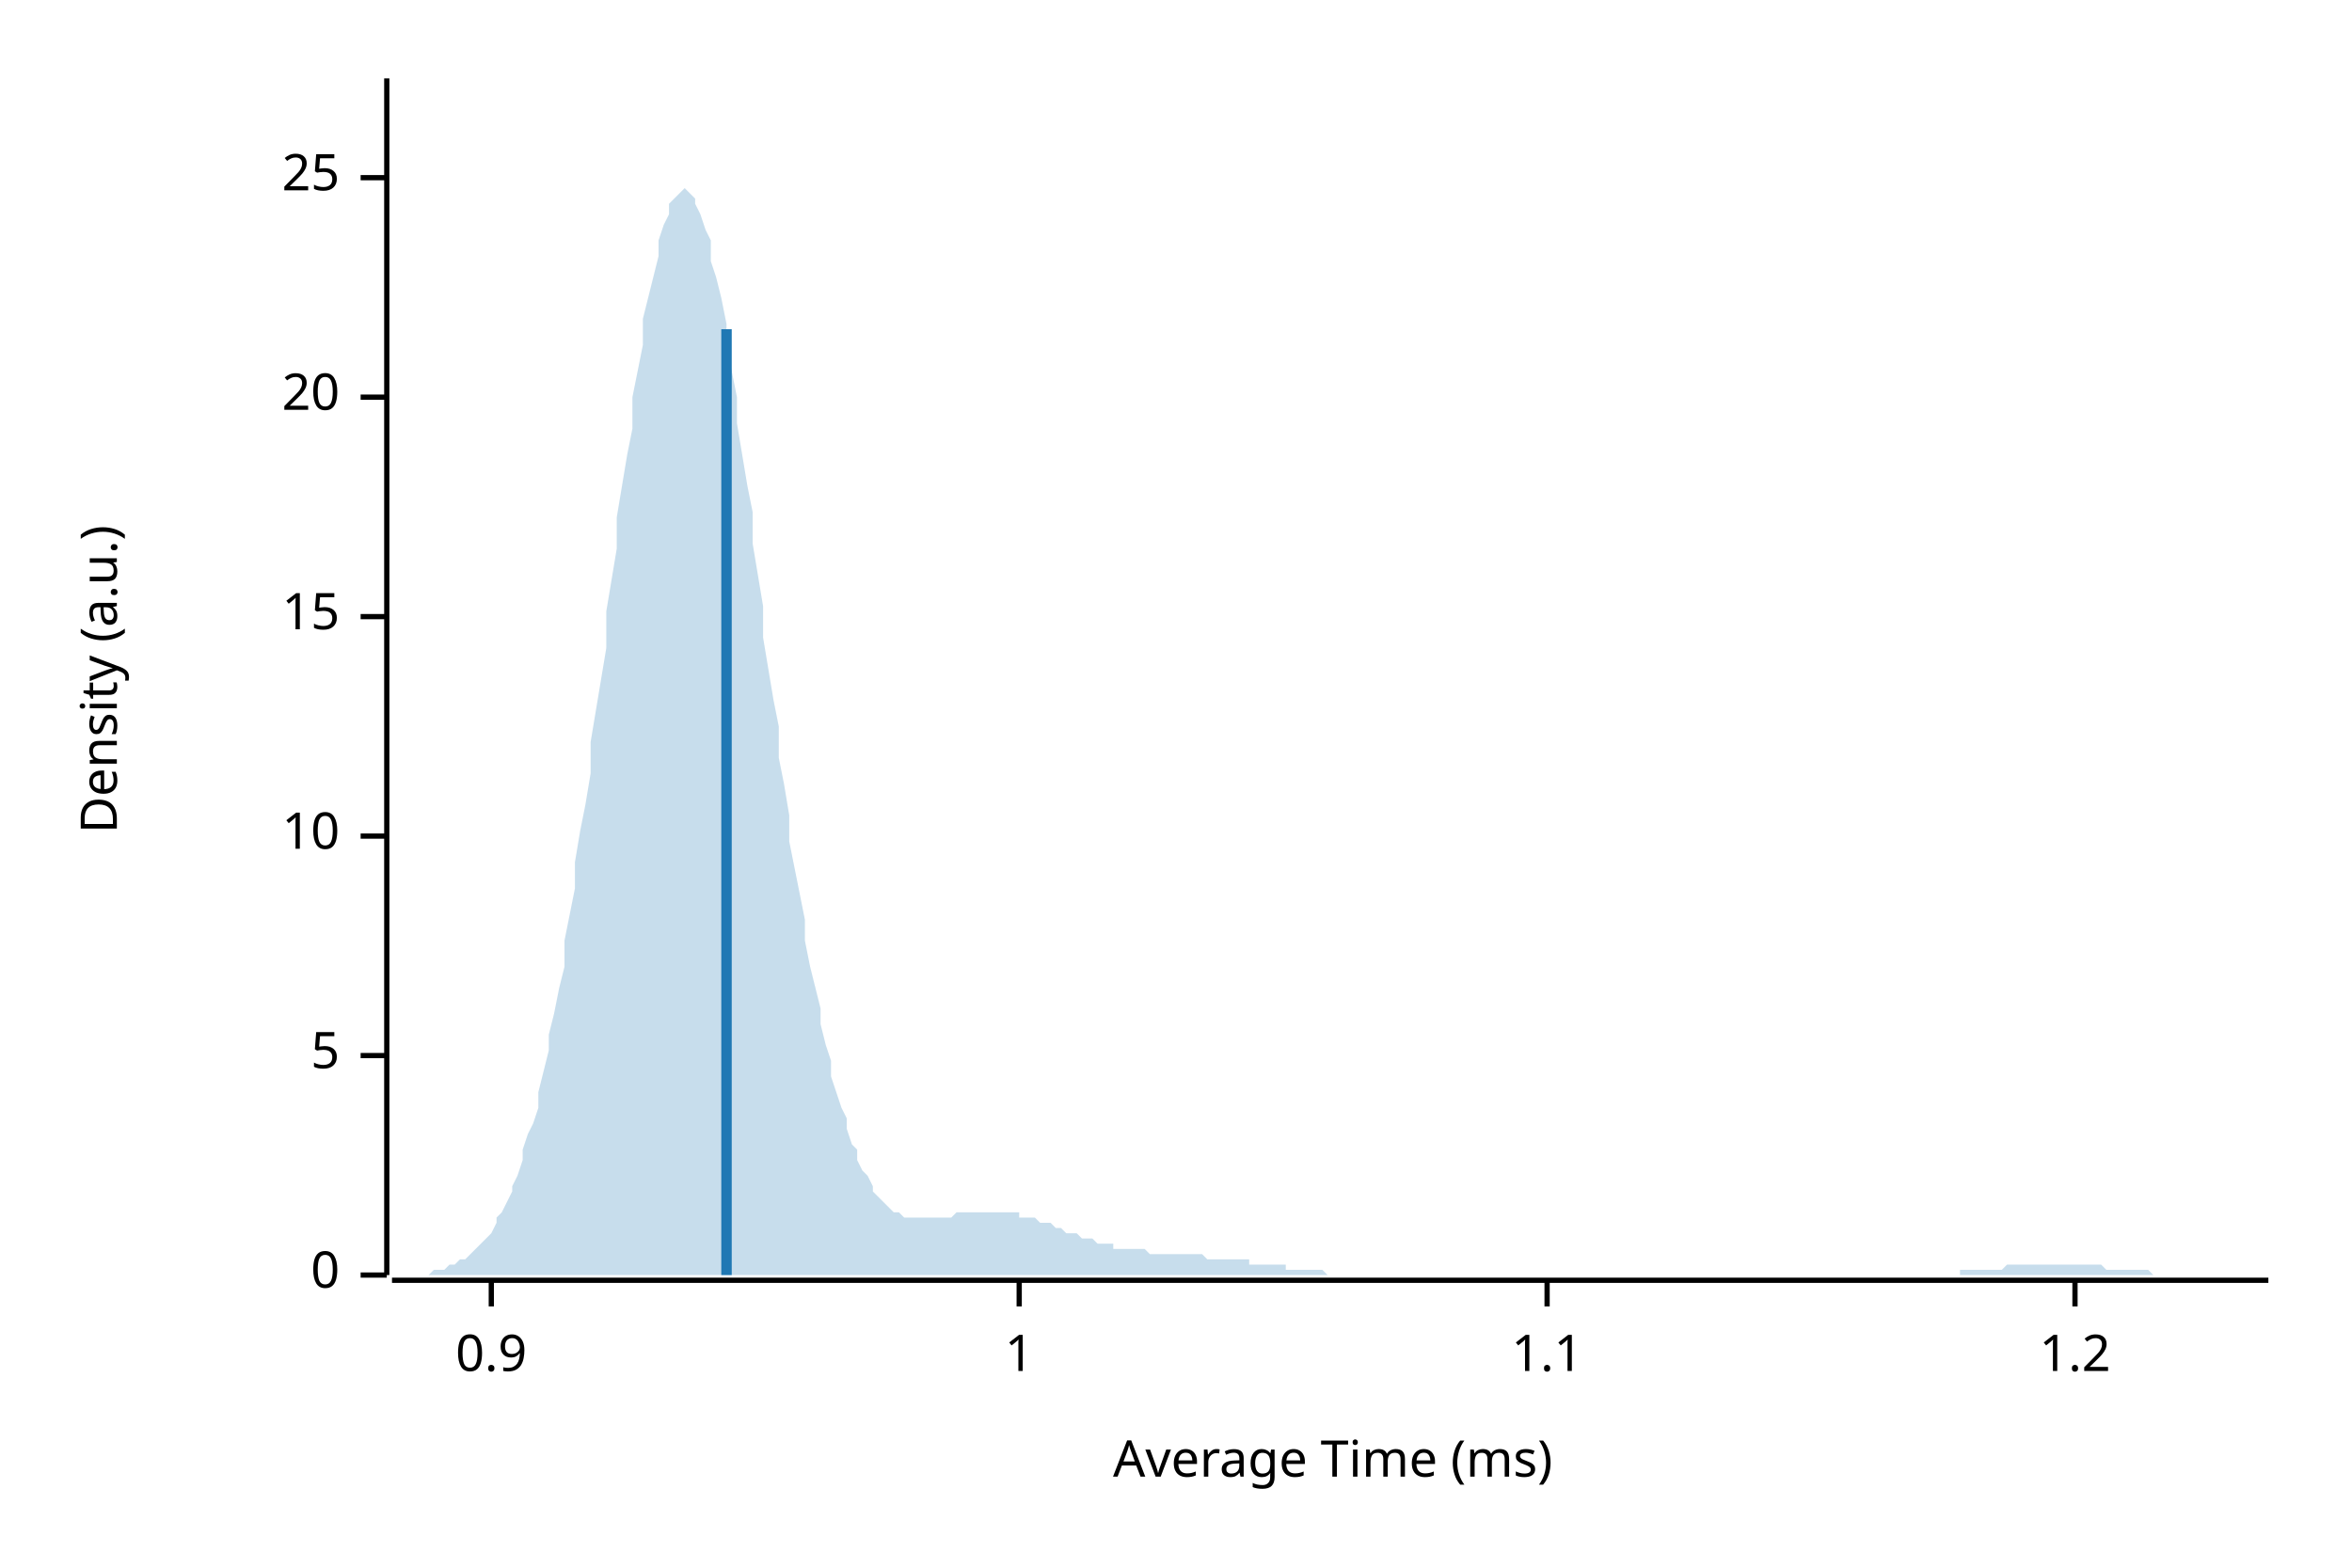
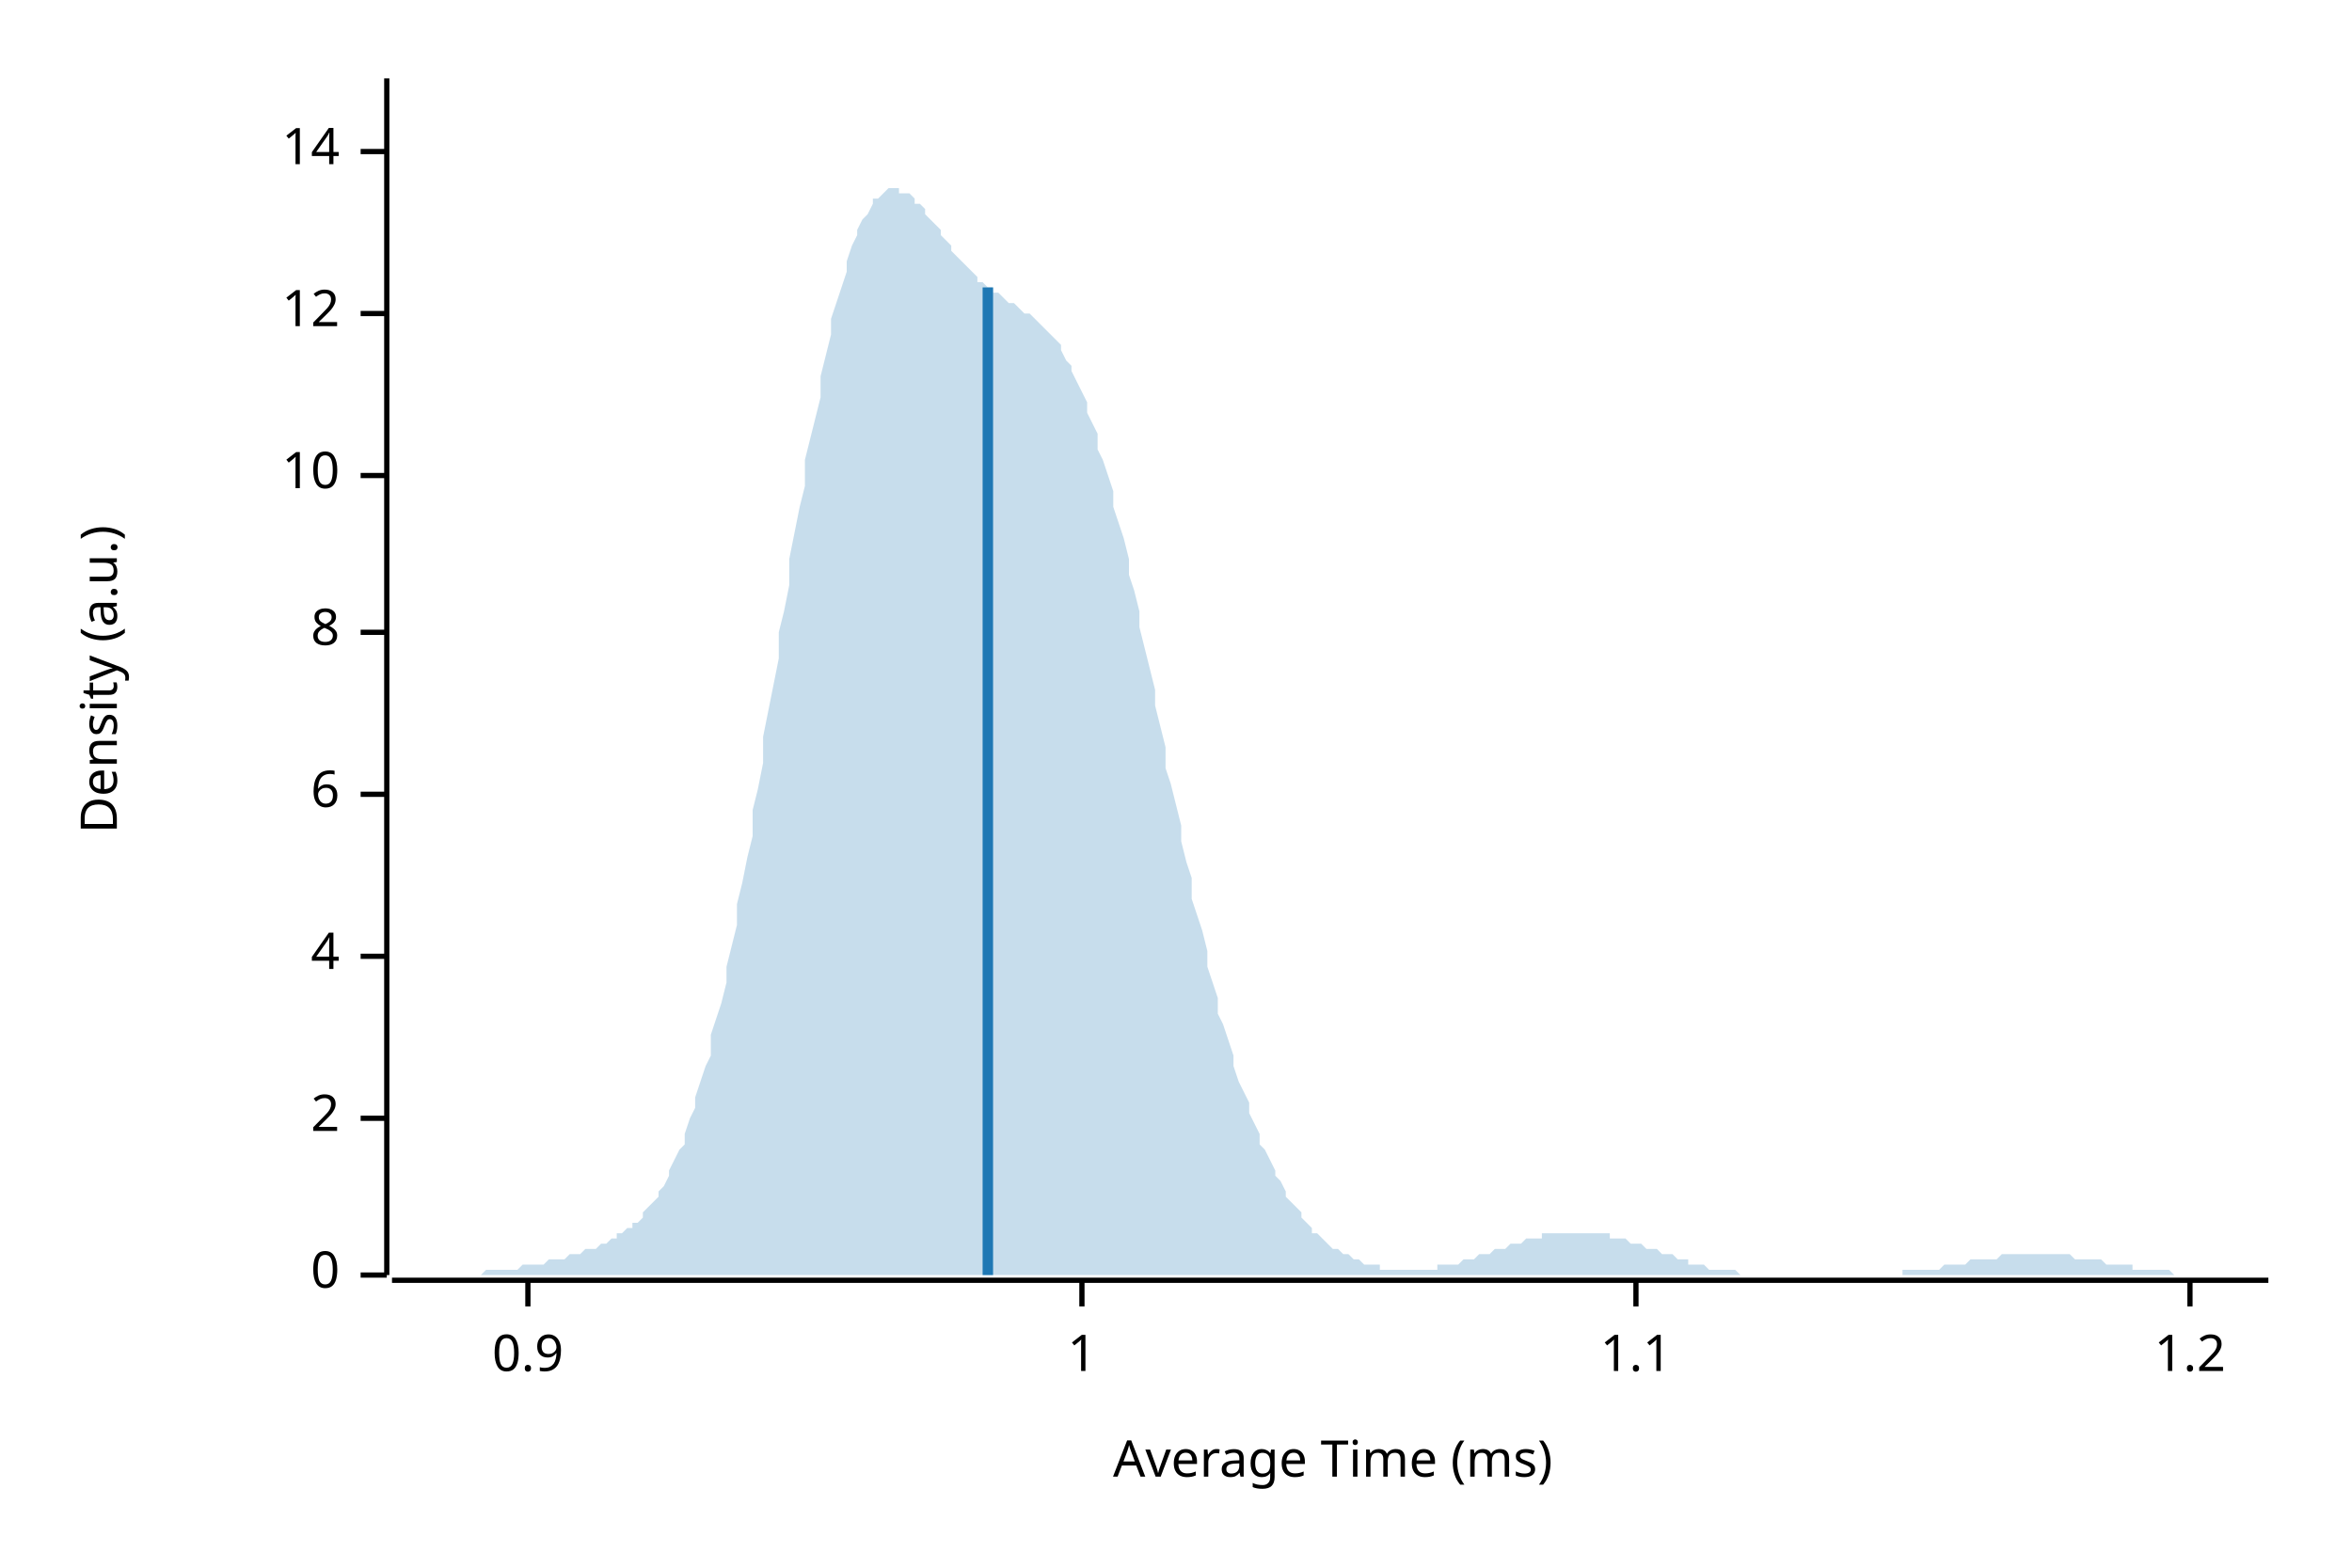
<svg xmlns="http://www.w3.org/2000/svg" width="450" height="300" viewBox="0 0 450 300">
  <text x="15" y="130" dy="0.76em" text-anchor="middle" font-family="sans-serif" font-size="9.677" opacity="1" fill="#000000" transform="rotate(270, 15, 130)">
Density (a.u.)
</text>
  <text x="255" y="285" dy="-0.5ex" text-anchor="middle" font-family="sans-serif" font-size="9.677" opacity="1" fill="#000000">
Average Time (ms)
</text>
  <polyline fill="none" opacity="1" stroke="#000000" stroke-width="1" points="74,15 74,244 " />
  <text x="65" y="244" dy="0.5ex" text-anchor="end" font-family="sans-serif" font-size="9.677" opacity="1" fill="#000000">
0
</text>
  <polyline fill="none" opacity="1" stroke="#000000" stroke-width="1" points="69,244 74,244 " />
-   <text x="65" y="202" dy="0.5ex" text-anchor="end" font-family="sans-serif" font-size="9.677" opacity="1" fill="#000000">
- 5
+   <text x="65" y="214" dy="0.5ex" text-anchor="end" font-family="sans-serif" font-size="9.677" opacity="1" fill="#000000">
+ 2
</text>
-   <polyline fill="none" opacity="1" stroke="#000000" stroke-width="1" points="69,202 74,202 " />
-   <text x="65" y="160" dy="0.5ex" text-anchor="end" font-family="sans-serif" font-size="9.677" opacity="1" fill="#000000">
+   <polyline fill="none" opacity="1" stroke="#000000" stroke-width="1" points="69,214 74,214 " />
+   <text x="65" y="183" dy="0.5ex" text-anchor="end" font-family="sans-serif" font-size="9.677" opacity="1" fill="#000000">
+ 4
+ </text>
+   <polyline fill="none" opacity="1" stroke="#000000" stroke-width="1" points="69,183 74,183 " />
+   <text x="65" y="152" dy="0.5ex" text-anchor="end" font-family="sans-serif" font-size="9.677" opacity="1" fill="#000000">
+ 6
+ </text>
+   <polyline fill="none" opacity="1" stroke="#000000" stroke-width="1" points="69,152 74,152 " />
+   <text x="65" y="121" dy="0.5ex" text-anchor="end" font-family="sans-serif" font-size="9.677" opacity="1" fill="#000000">
+ 8
+ </text>
+   <polyline fill="none" opacity="1" stroke="#000000" stroke-width="1" points="69,121 74,121 " />
+   <text x="65" y="91" dy="0.5ex" text-anchor="end" font-family="sans-serif" font-size="9.677" opacity="1" fill="#000000">
10
</text>
-   <polyline fill="none" opacity="1" stroke="#000000" stroke-width="1" points="69,160 74,160 " />
-   <text x="65" y="118" dy="0.5ex" text-anchor="end" font-family="sans-serif" font-size="9.677" opacity="1" fill="#000000">
- 15
+   <polyline fill="none" opacity="1" stroke="#000000" stroke-width="1" points="69,91 74,91 " />
+   <text x="65" y="60" dy="0.5ex" text-anchor="end" font-family="sans-serif" font-size="9.677" opacity="1" fill="#000000">
+ 12
</text>
-   <polyline fill="none" opacity="1" stroke="#000000" stroke-width="1" points="69,118 74,118 " />
-   <text x="65" y="76" dy="0.5ex" text-anchor="end" font-family="sans-serif" font-size="9.677" opacity="1" fill="#000000">
- 20
+   <polyline fill="none" opacity="1" stroke="#000000" stroke-width="1" points="69,60 74,60 " />
+   <text x="65" y="29" dy="0.5ex" text-anchor="end" font-family="sans-serif" font-size="9.677" opacity="1" fill="#000000">
+ 14
</text>
-   <polyline fill="none" opacity="1" stroke="#000000" stroke-width="1" points="69,76 74,76 " />
-   <text x="65" y="34" dy="0.5ex" text-anchor="end" font-family="sans-serif" font-size="9.677" opacity="1" fill="#000000">
- 25
- </text>
-   <polyline fill="none" opacity="1" stroke="#000000" stroke-width="1" points="69,34 74,34 " />
+   <polyline fill="none" opacity="1" stroke="#000000" stroke-width="1" points="69,29 74,29 " />
  <polyline fill="none" opacity="1" stroke="#000000" stroke-width="1" points="75,245 434,245 " />
-   <text x="94" y="255" dy="0.76em" text-anchor="middle" font-family="sans-serif" font-size="9.677" opacity="1" fill="#000000">
+   <text x="101" y="255" dy="0.76em" text-anchor="middle" font-family="sans-serif" font-size="9.677" opacity="1" fill="#000000">
0.9
</text>
-   <polyline fill="none" opacity="1" stroke="#000000" stroke-width="1" points="94,245 94,250 " />
-   <text x="195" y="255" dy="0.76em" text-anchor="middle" font-family="sans-serif" font-size="9.677" opacity="1" fill="#000000">
+   <polyline fill="none" opacity="1" stroke="#000000" stroke-width="1" points="101,245 101,250 " />
+   <text x="207" y="255" dy="0.76em" text-anchor="middle" font-family="sans-serif" font-size="9.677" opacity="1" fill="#000000">
1
</text>
-   <polyline fill="none" opacity="1" stroke="#000000" stroke-width="1" points="195,245 195,250 " />
-   <text x="296" y="255" dy="0.76em" text-anchor="middle" font-family="sans-serif" font-size="9.677" opacity="1" fill="#000000">
+   <polyline fill="none" opacity="1" stroke="#000000" stroke-width="1" points="207,245 207,250 " />
+   <text x="313" y="255" dy="0.76em" text-anchor="middle" font-family="sans-serif" font-size="9.677" opacity="1" fill="#000000">
1.1
</text>
-   <polyline fill="none" opacity="1" stroke="#000000" stroke-width="1" points="296,245 296,250 " />
-   <text x="397" y="255" dy="0.76em" text-anchor="middle" font-family="sans-serif" font-size="9.677" opacity="1" fill="#000000">
+   <polyline fill="none" opacity="1" stroke="#000000" stroke-width="1" points="313,245 313,250 " />
+   <text x="419" y="255" dy="0.76em" text-anchor="middle" font-family="sans-serif" font-size="9.677" opacity="1" fill="#000000">
1.2
</text>
-   <polyline fill="none" opacity="1" stroke="#000000" stroke-width="1" points="397,245 397,250 " />
-   <polygon opacity="0.25" fill="#1F78B4" points="75,244 75,244 76,244 77,244 77,244 78,244 79,244 80,244 80,244 81,244 82,244 82,244 83,243 84,243 85,243 85,243 86,242 87,242 87,242 88,241 89,241 90,240 90,240 91,239 92,238 92,238 93,237 94,236 95,234 95,233 96,232 97,230 98,228 98,227 99,225 100,222 100,220 101,217 102,215 103,212 103,209 104,205 105,201 105,198 106,194 107,189 108,185 108,180 109,175 110,170 110,165 111,159 112,154 113,148 113,142 114,136 115,130 116,124 116,117 117,111 118,105 118,99 119,93 120,87 121,82 121,76 122,71 123,66 123,61 124,57 125,53 126,49 126,46 127,43 128,41 128,39 129,38 130,37 131,36 131,36 132,37 133,38 133,39 134,41 135,44 136,46 136,50 137,53 138,57 139,62 139,66 140,71 141,76 141,81 142,87 143,93 144,98 144,104 145,110 146,116 146,122 147,128 148,134 149,139 149,145 150,150 151,156 151,161 152,166 153,171 154,176 154,180 155,185 156,189 157,193 157,196 158,200 159,203 159,206 160,209 161,212 162,214 162,216 163,219 164,220 164,222 165,224 166,225 167,227 167,228 168,229 169,230 169,230 170,231 171,232 172,232 172,232 173,233 174,233 175,233 175,233 176,233 177,233 177,233 178,233 179,233 180,233 180,233 181,233 182,233 182,233 183,232 184,232 185,232 185,232 186,232 187,232 187,232 188,232 189,232 190,232 190,232 191,232 192,232 192,232 193,232 194,232 195,232 195,233 196,233 197,233 198,233 198,233 199,234 200,234 200,234 201,234 202,235 203,235 203,235 204,236 205,236 205,236 206,236 207,237 208,237 208,237 209,237 210,238 210,238 211,238 212,238 213,238 213,239 214,239 215,239 216,239 216,239 217,239 218,239 218,239 219,239 220,240 221,240 221,240 222,240 223,240 223,240 224,240 225,240 226,240 226,240 227,240 228,240 228,240 229,240 230,240 231,241 231,241 232,241 233,241 233,241 234,241 235,241 236,241 236,241 237,241 238,241 239,241 239,242 240,242 241,242 241,242 242,242 243,242 244,242 244,242 245,242 246,242 246,243 247,243 248,243 249,243 249,243 250,243 251,243 251,243 252,243 253,243 254,244 254,244 255,244 256,244 257,244 257,244 258,244 259,244 259,244 260,244 261,244 262,244 262,244 263,244 264,244 264,244 265,244 266,244 267,244 267,244 268,244 269,244 269,244 270,244 271,244 272,244 272,244 273,244 274,244 275,244 275,244 276,244 277,244 277,244 278,244 279,244 280,244 280,244 281,244 282,244 282,244 283,244 284,244 285,244 285,244 286,244 287,244 287,244 288,244 289,244 290,244 290,244 291,244 292,244 292,244 293,244 294,244 295,244 295,244 296,244 297,244 298,244 298,244 299,244 300,244 300,244 301,244 302,244 303,244 303,244 304,244 305,244 305,244 306,244 307,244 308,244 308,244 309,244 310,244 310,244 311,244 312,244 313,244 313,244 314,244 315,244 316,244 316,244 317,244 318,244 318,244 319,244 320,244 321,244 321,244 322,244 323,244 323,244 324,244 325,244 326,244 326,244 327,244 328,244 328,244 329,244 330,244 331,244 331,244 332,244 333,244 333,244 334,244 335,244 336,244 336,244 337,244 338,244 339,244 339,244 340,244 341,244 341,244 342,244 343,244 344,244 344,244 345,244 346,244 346,244 347,244 348,244 349,244 349,244 350,244 351,244 351,244 352,244 353,244 354,244 354,244 355,244 356,244 357,244 357,244 358,244 359,244 359,244 360,244 361,244 362,244 362,244 363,244 364,244 364,244 365,244 366,244 367,244 367,244 368,244 369,244 369,244 370,244 371,244 372,244 372,244 373,244 374,244 375,244 375,243 376,243 377,243 377,243 378,243 379,243 380,243 380,243 381,243 382,243 382,243 383,243 384,242 385,242 385,242 386,242 387,242 387,242 388,242 389,242 390,242 390,242 391,242 392,242 392,242 393,242 394,242 395,242 395,242 396,242 397,242 398,242 398,242 399,242 400,242 400,242 401,242 402,242 403,243 403,243 404,243 405,243 405,243 406,243 407,243 408,243 408,243 409,243 410,243 410,243 411,243 412,244 413,244 413,244 414,244 415,244 416,244 416,244 417,244 418,244 418,244 419,244 420,244 421,244 421,244 422,244 423,244 423,244 424,244 425,244 426,244 426,244 427,244 428,244 428,244 429,244 430,244 431,244 431,244 432,244 433,244 434,244 434,244 75,244 " />
-   <polyline fill="none" opacity="1" stroke="#1F78B4" stroke-width="2" points="139,244 139,63 " />
+   <polyline fill="none" opacity="1" stroke="#000000" stroke-width="1" points="419,245 419,250 " />
+   <polygon opacity="0.25" fill="#1F78B4" points="75,244 75,244 76,244 77,244 77,244 78,244 79,244 80,244 80,244 81,244 82,244 82,244 83,244 84,244 85,244 85,244 86,244 87,244 87,244 88,244 89,244 90,244 90,244 91,244 92,244 92,244 93,243 94,243 95,243 95,243 96,243 97,243 98,243 98,243 99,243 100,242 100,242 101,242 102,242 103,242 103,242 104,242 105,241 105,241 106,241 107,241 108,241 108,241 109,240 110,240 110,240 111,240 112,239 113,239 113,239 114,239 115,238 116,238 116,238 117,237 118,237 118,236 119,236 120,235 121,235 121,234 122,234 123,233 123,232 124,231 125,230 126,229 126,228 127,227 128,225 128,224 129,222 130,220 131,219 131,217 132,214 133,212 133,210 134,207 135,204 136,202 136,198 137,195 138,192 139,188 139,185 140,181 141,177 141,173 142,169 143,164 144,160 144,155 145,151 146,146 146,141 147,136 148,131 149,126 149,121 150,117 151,112 151,107 152,102 153,97 154,93 154,88 155,84 156,80 157,76 157,72 158,68 159,64 159,61 160,58 161,55 162,52 162,50 163,47 164,45 164,44 165,42 166,41 167,39 167,38 168,38 169,37 169,37 170,36 171,36 172,36 172,37 173,37 174,37 175,38 175,39 176,39 177,40 177,41 178,42 179,43 180,44 180,45 181,46 182,47 182,48 183,49 184,50 185,51 185,51 186,52 187,53 187,54 188,54 189,55 190,55 190,56 191,56 192,57 192,57 193,58 194,58 195,59 195,59 196,60 197,60 198,61 198,61 199,62 200,63 200,63 201,64 202,65 203,66 203,67 204,69 205,70 205,71 206,73 207,75 208,77 208,79 209,81 210,83 210,86 211,88 212,91 213,94 213,97 214,100 215,103 216,107 216,110 217,113 218,117 218,120 219,124 220,128 221,132 221,135 222,139 223,143 223,147 224,150 225,154 226,158 226,161 227,165 228,168 228,172 229,175 230,178 231,182 231,185 232,188 233,191 233,194 234,196 235,199 236,202 236,204 237,207 238,209 239,211 239,213 240,215 241,217 241,219 242,220 243,222 244,224 244,225 245,226 246,228 246,229 247,230 248,231 249,232 249,233 250,234 251,235 251,236 252,236 253,237 254,238 254,238 255,239 256,239 257,240 257,240 258,240 259,241 259,241 260,241 261,242 262,242 262,242 263,242 264,242 264,243 265,243 266,243 267,243 267,243 268,243 269,243 269,243 270,243 271,243 272,243 272,243 273,243 274,243 275,243 275,242 276,242 277,242 277,242 278,242 279,242 280,241 280,241 281,241 282,241 282,241 283,240 284,240 285,240 285,240 286,239 287,239 287,239 288,239 289,238 290,238 290,238 291,238 292,237 292,237 293,237 294,237 295,237 295,236 296,236 297,236 298,236 298,236 299,236 300,236 300,236 301,236 302,236 303,236 303,236 304,236 305,236 305,236 306,236 307,236 308,236 308,237 309,237 310,237 310,237 311,237 312,238 313,238 313,238 314,238 315,239 316,239 316,239 317,239 318,240 318,240 319,240 320,240 321,241 321,241 322,241 323,241 323,242 324,242 325,242 326,242 326,242 327,243 328,243 328,243 329,243 330,243 331,243 331,243 332,243 333,244 333,244 334,244 335,244 336,244 336,244 337,244 338,244 339,244 339,244 340,244 341,244 341,244 342,244 343,244 344,244 344,244 345,244 346,244 346,244 347,244 348,244 349,244 349,244 350,244 351,244 351,244 352,244 353,244 354,244 354,244 355,244 356,244 357,244 357,244 358,244 359,244 359,244 360,244 361,244 362,244 362,244 363,244 364,244 364,243 365,243 366,243 367,243 367,243 368,243 369,243 369,243 370,243 371,243 372,242 372,242 373,242 374,242 375,242 375,242 376,242 377,241 377,241 378,241 379,241 380,241 380,241 381,241 382,241 382,241 383,240 384,240 385,240 385,240 386,240 387,240 387,240 388,240 389,240 390,240 390,240 391,240 392,240 392,240 393,240 394,240 395,240 395,240 396,240 397,241 398,241 398,241 399,241 400,241 400,241 401,241 402,241 403,242 403,242 404,242 405,242 405,242 406,242 407,242 408,242 408,243 409,243 410,243 410,243 411,243 412,243 413,243 413,243 414,243 415,243 416,244 416,244 417,244 418,244 418,244 419,244 420,244 421,244 421,244 422,244 423,244 423,244 424,244 425,244 426,244 426,244 427,244 428,244 428,244 429,244 430,244 431,244 431,244 432,244 433,244 434,244 434,244 75,244 " />
+   <polyline fill="none" opacity="1" stroke="#1F78B4" stroke-width="2" points="189,244 189,55 " />
</svg>
